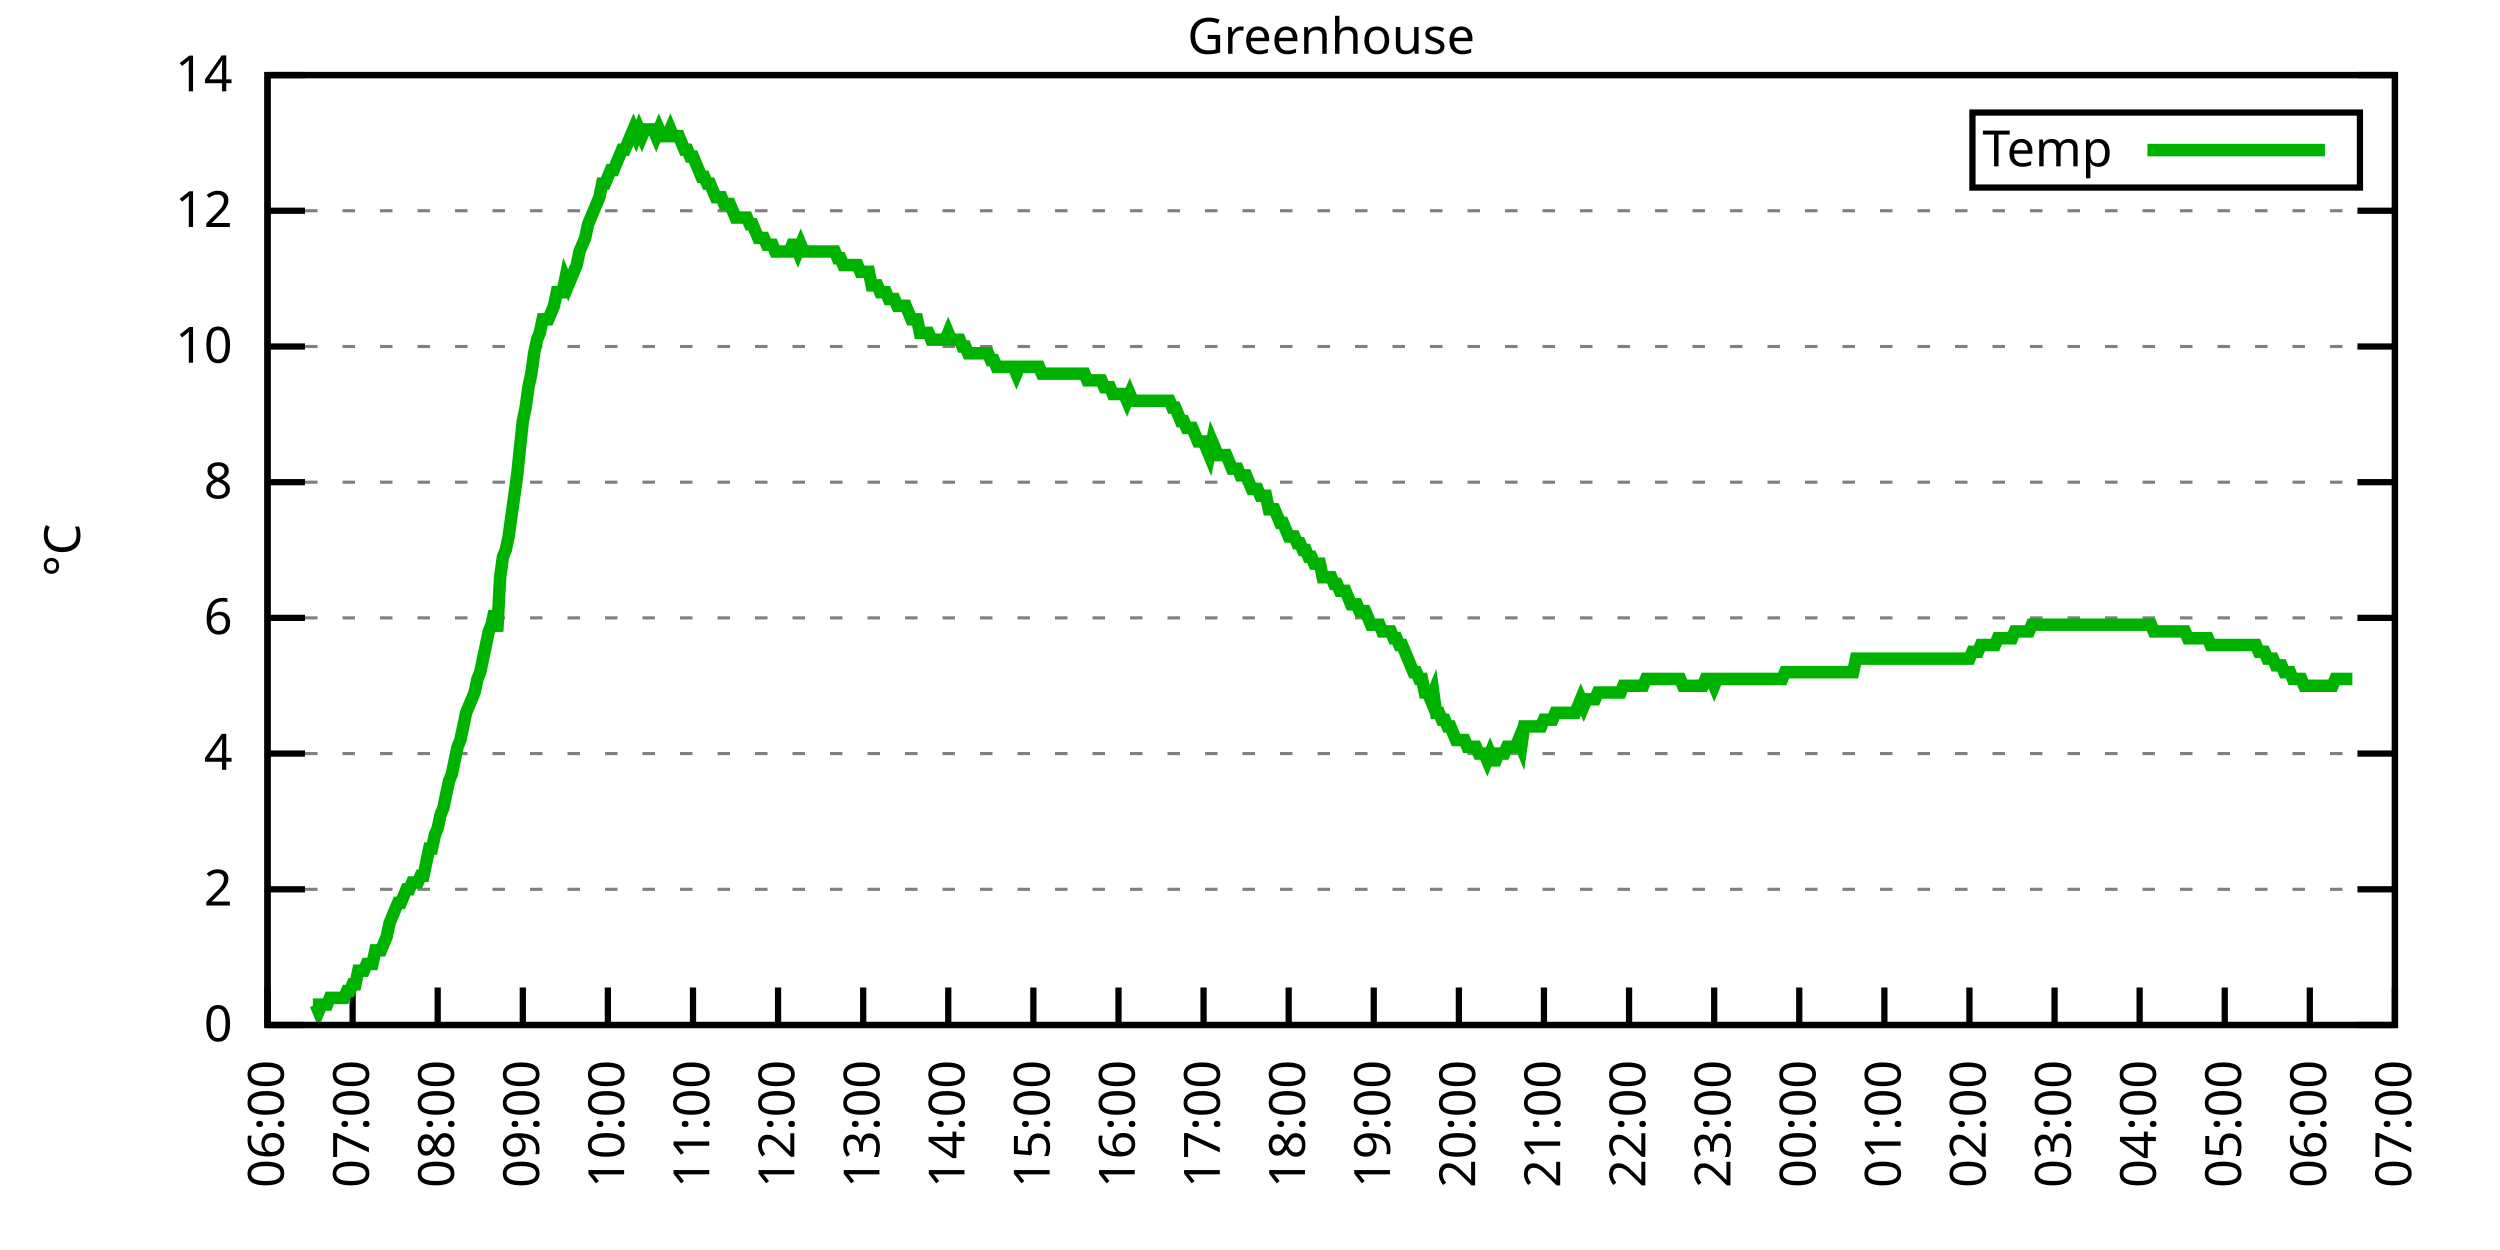
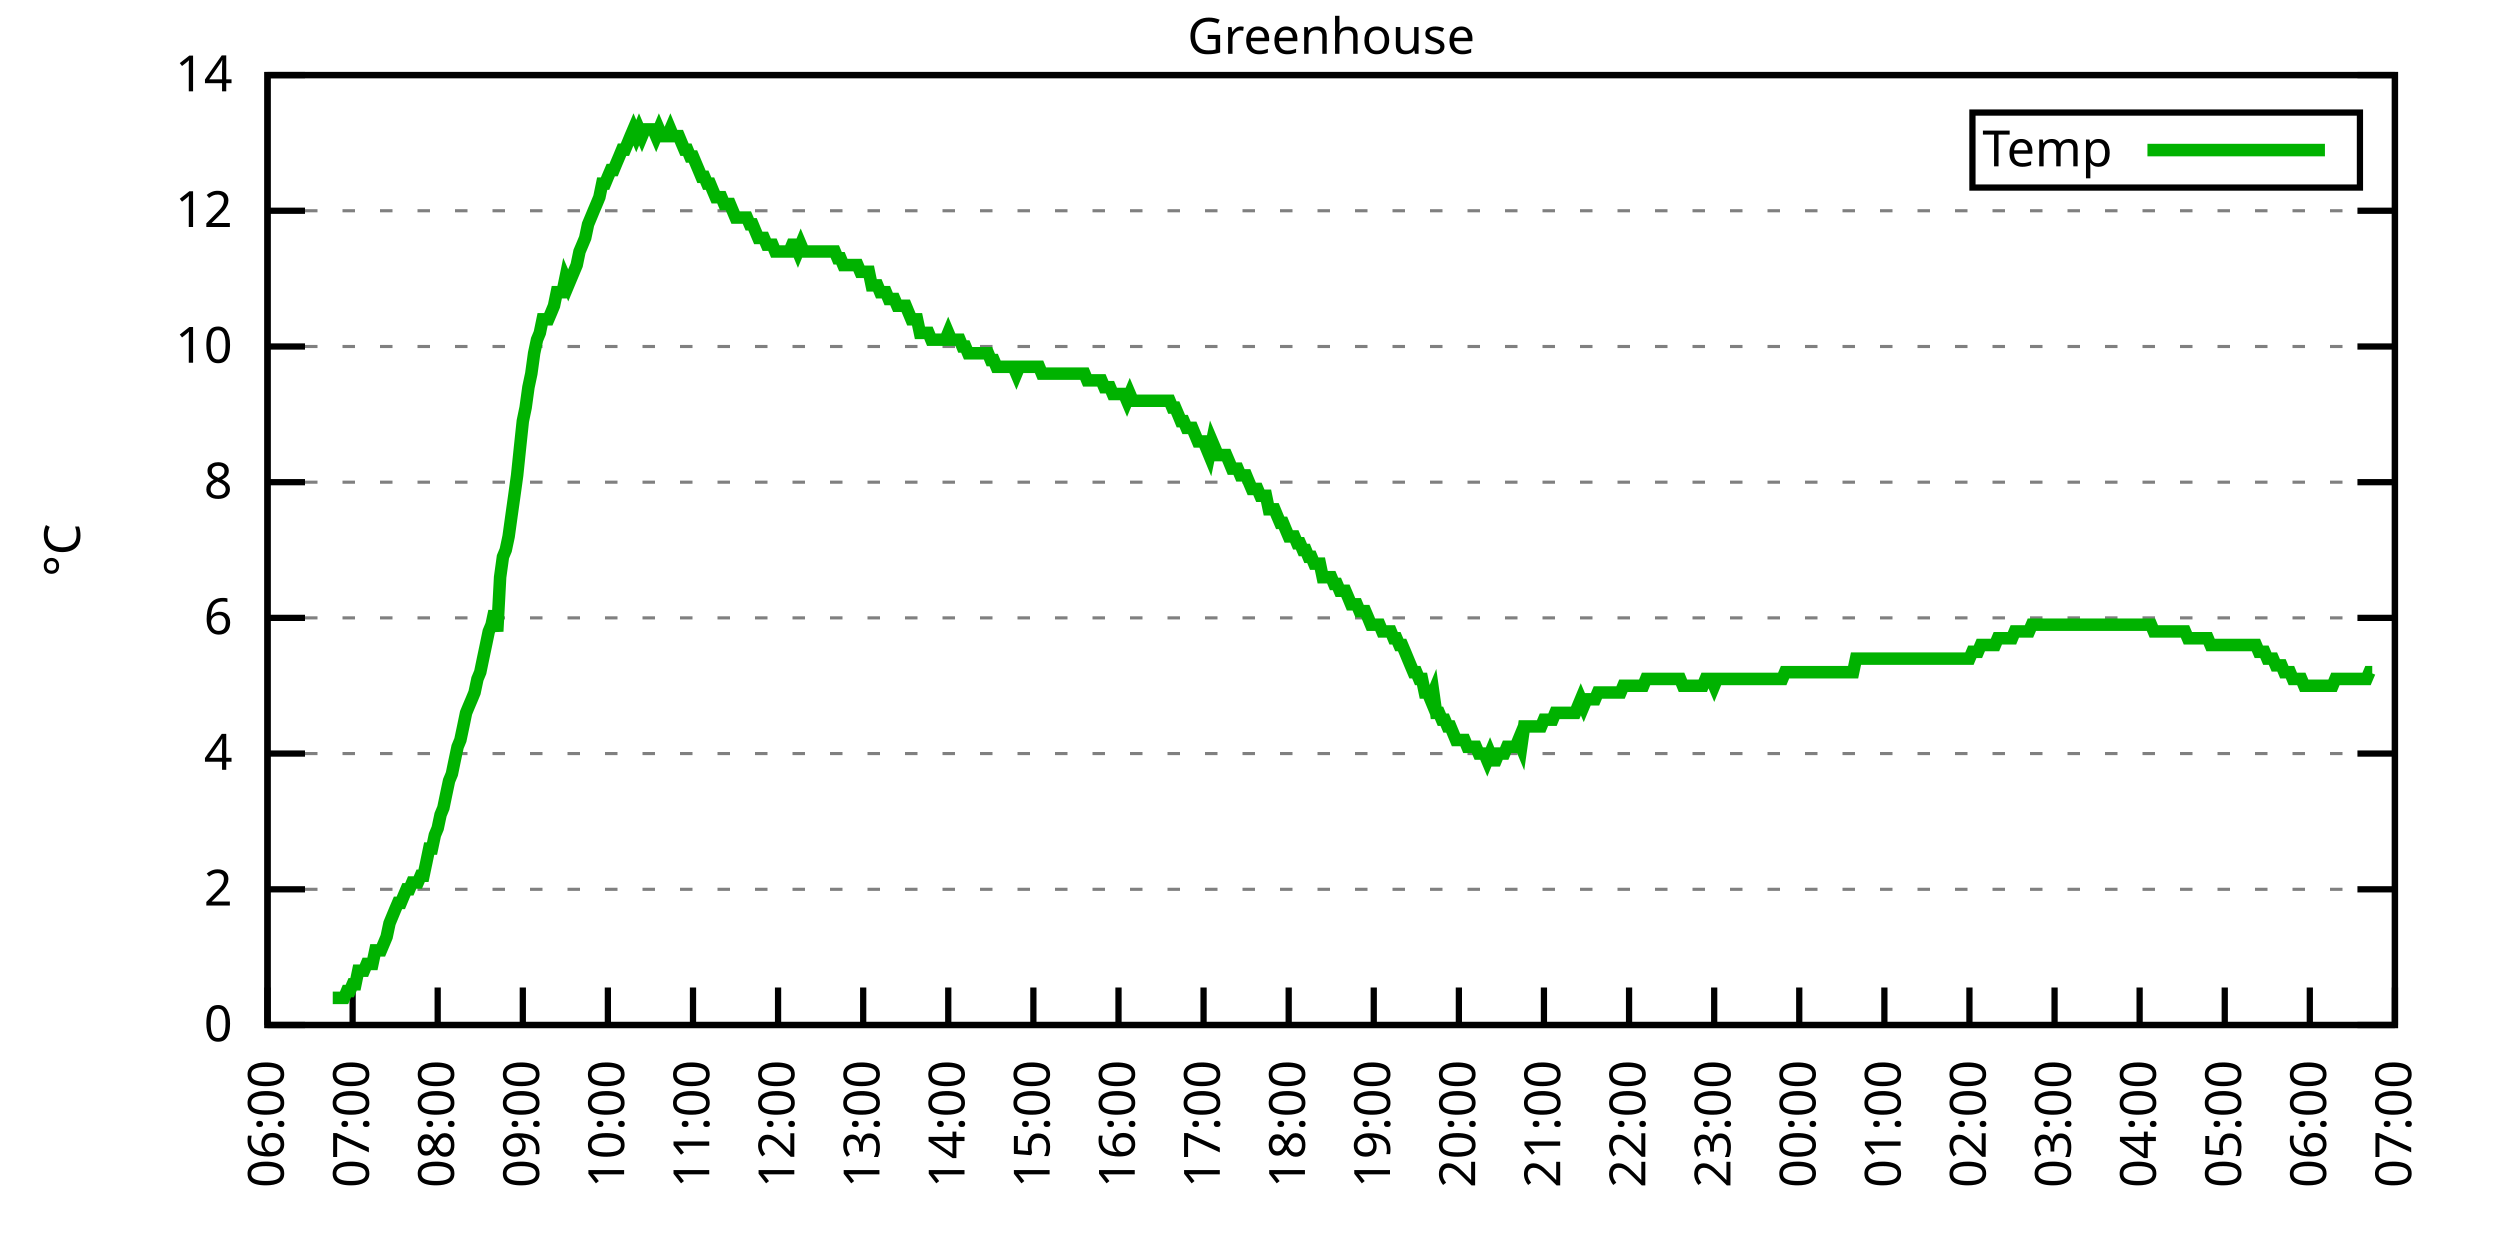
<svg xmlns="http://www.w3.org/2000/svg" xmlns:xlink="http://www.w3.org/1999/xlink" width="400" height="200" viewBox="0 0 400 200">
  <g id="gnuplot_canvas">
    <rect x="0" y="0" width="400" height="200" fill="none" />
    <defs>
      <circle id="gpDot" r="0.5" stroke-width="0.5" stroke="currentColor" />
      <path id="gpPt0" stroke-width="0.333" stroke="currentColor" d="M-1,0 h2 M0,-1 v2" />
      <path id="gpPt1" stroke-width="0.333" stroke="currentColor" d="M-1,-1 L1,1 M1,-1 L-1,1" />
      <path id="gpPt2" stroke-width="0.333" stroke="currentColor" d="M-1,0 L1,0 M0,-1 L0,1 M-1,-1 L1,1 M-1,1 L1,-1" />
      <rect id="gpPt3" stroke-width="0.333" stroke="currentColor" x="-1" y="-1" width="2" height="2" />
      <rect id="gpPt4" stroke-width="0.333" stroke="currentColor" fill="currentColor" x="-1" y="-1" width="2" height="2" />
      <circle id="gpPt5" stroke-width="0.333" stroke="currentColor" cx="0" cy="0" r="1" />
      <use xlink:href="#gpPt5" id="gpPt6" fill="currentColor" stroke="none" />
      <path id="gpPt7" stroke-width="0.333" stroke="currentColor" d="M0,-1.33 L-1.33,0.67 L1.33,0.67 z" />
      <use xlink:href="#gpPt7" id="gpPt8" fill="currentColor" stroke="none" />
      <use xlink:href="#gpPt7" id="gpPt9" stroke="currentColor" transform="rotate(180)" />
      <use xlink:href="#gpPt9" id="gpPt10" fill="currentColor" stroke="none" />
      <use xlink:href="#gpPt3" id="gpPt11" stroke="currentColor" transform="rotate(45)" />
      <use xlink:href="#gpPt11" id="gpPt12" fill="currentColor" stroke="none" />
      <path id="gpPt13" stroke-width="0.333" stroke="currentColor" d="M0,1.330 L1.265,0.411 L0.782,-1.067 L-0.782,-1.076 L-1.265,0.411 z" />
      <use xlink:href="#gpPt13" id="gpPt14" fill="currentColor" stroke="none" />
      <filter id="textbox" filterUnits="objectBoundingBox" x="0" y="0" height="1" width="1">
        <feFlood flood-color="white" flood-opacity="1" result="bgnd" />
        <feComposite in="SourceGraphic" in2="bgnd" operator="atop" />
      </filter>
      <filter id="greybox" filterUnits="objectBoundingBox" x="0" y="0" height="1" width="1">
        <feFlood flood-color="lightgrey" flood-opacity="1" result="grey" />
        <feComposite in="SourceGraphic" in2="grey" operator="atop" />
      </filter>
    </defs>
    <g fill="none" color="white" stroke="currentColor" stroke-width="1.00" stroke-linecap="butt" stroke-linejoin="miter">
</g>
    <g fill="none" color="black" stroke="currentColor" stroke-width="1.00" stroke-linecap="butt" stroke-linejoin="miter">
      <g stroke="none" shape-rendering="crispEdges">
        <polygon fill="rgb(255, 255, 255)" points="42.80,164.00 383.18,164.00 383.18,12.02 42.80,12.02 " />
      </g>
    </g>
    <g fill="none" color="black" stroke="currentColor" stroke-width="1.00" stroke-linecap="butt" stroke-linejoin="miter">
</g>
    <g fill="none" color="black" stroke="black" stroke-width="0.50" stroke-linecap="butt" stroke-linejoin="miter">
</g>
    <g fill="none" color="gray" stroke="currentColor" stroke-width="0.50" stroke-linecap="butt" stroke-linejoin="miter">
      <path stroke="gray" stroke-dasharray="2,4" class="gridline" d="M42.80,164.00 L383.19,164.00  " />
    </g>
    <g fill="none" color="gray" stroke="gray" stroke-width="1.00" stroke-linecap="butt" stroke-linejoin="miter">
</g>
    <g fill="none" color="black" stroke="currentColor" stroke-width="1.00" stroke-linecap="butt" stroke-linejoin="miter">
      <path stroke="black" d="M42.80,164.00 L48.80,164.00 M383.19,164.00 L377.19,164.00  " />
      <g transform="translate(37.20,166.60)" stroke="none" fill="black" font-family="Sans" font-size="8.00" text-anchor="end">
        <text>
          <tspan font-family="Sans"> 0</tspan>
        </text>
      </g>
    </g>
    <g fill="none" color="black" stroke="currentColor" stroke-width="1.00" stroke-linecap="butt" stroke-linejoin="miter">
</g>
    <g fill="none" color="black" stroke="black" stroke-width="0.50" stroke-linecap="butt" stroke-linejoin="miter">
</g>
    <g fill="none" color="gray" stroke="currentColor" stroke-width="0.50" stroke-linecap="butt" stroke-linejoin="miter">
      <path stroke="gray" stroke-dasharray="2,4" class="gridline" d="M42.80,142.29 L383.19,142.29  " />
    </g>
    <g fill="none" color="gray" stroke="gray" stroke-width="1.00" stroke-linecap="butt" stroke-linejoin="miter">
</g>
    <g fill="none" color="black" stroke="currentColor" stroke-width="1.00" stroke-linecap="butt" stroke-linejoin="miter">
      <path stroke="black" d="M42.80,142.29 L48.80,142.29 M383.19,142.29 L377.19,142.29  " />
      <g transform="translate(37.20,144.89)" stroke="none" fill="black" font-family="Sans" font-size="8.00" text-anchor="end">
        <text>
          <tspan font-family="Sans"> 2</tspan>
        </text>
      </g>
    </g>
    <g fill="none" color="black" stroke="currentColor" stroke-width="1.00" stroke-linecap="butt" stroke-linejoin="miter">
</g>
    <g fill="none" color="black" stroke="black" stroke-width="0.50" stroke-linecap="butt" stroke-linejoin="miter">
</g>
    <g fill="none" color="gray" stroke="currentColor" stroke-width="0.50" stroke-linecap="butt" stroke-linejoin="miter">
      <path stroke="gray" stroke-dasharray="2,4" class="gridline" d="M42.80,120.57 L383.19,120.57  " />
    </g>
    <g fill="none" color="gray" stroke="gray" stroke-width="1.00" stroke-linecap="butt" stroke-linejoin="miter">
</g>
    <g fill="none" color="black" stroke="currentColor" stroke-width="1.00" stroke-linecap="butt" stroke-linejoin="miter">
      <path stroke="black" d="M42.80,120.57 L48.80,120.57 M383.19,120.57 L377.19,120.57  " />
      <g transform="translate(37.20,123.17)" stroke="none" fill="black" font-family="Sans" font-size="8.00" text-anchor="end">
        <text>
          <tspan font-family="Sans"> 4</tspan>
        </text>
      </g>
    </g>
    <g fill="none" color="black" stroke="currentColor" stroke-width="1.00" stroke-linecap="butt" stroke-linejoin="miter">
</g>
    <g fill="none" color="black" stroke="black" stroke-width="0.50" stroke-linecap="butt" stroke-linejoin="miter">
</g>
    <g fill="none" color="gray" stroke="currentColor" stroke-width="0.50" stroke-linecap="butt" stroke-linejoin="miter">
      <path stroke="gray" stroke-dasharray="2,4" class="gridline" d="M42.80,98.86 L383.19,98.86  " />
    </g>
    <g fill="none" color="gray" stroke="gray" stroke-width="1.00" stroke-linecap="butt" stroke-linejoin="miter">
</g>
    <g fill="none" color="black" stroke="currentColor" stroke-width="1.00" stroke-linecap="butt" stroke-linejoin="miter">
      <path stroke="black" d="M42.80,98.86 L48.80,98.86 M383.19,98.86 L377.19,98.86  " />
      <g transform="translate(37.20,101.46)" stroke="none" fill="black" font-family="Sans" font-size="8.00" text-anchor="end">
        <text>
          <tspan font-family="Sans"> 6</tspan>
        </text>
      </g>
    </g>
    <g fill="none" color="black" stroke="currentColor" stroke-width="1.00" stroke-linecap="butt" stroke-linejoin="miter">
</g>
    <g fill="none" color="black" stroke="black" stroke-width="0.50" stroke-linecap="butt" stroke-linejoin="miter">
</g>
    <g fill="none" color="gray" stroke="currentColor" stroke-width="0.50" stroke-linecap="butt" stroke-linejoin="miter">
      <path stroke="gray" stroke-dasharray="2,4" class="gridline" d="M42.80,77.15 L383.19,77.15  " />
    </g>
    <g fill="none" color="gray" stroke="gray" stroke-width="1.00" stroke-linecap="butt" stroke-linejoin="miter">
</g>
    <g fill="none" color="black" stroke="currentColor" stroke-width="1.00" stroke-linecap="butt" stroke-linejoin="miter">
      <path stroke="black" d="M42.80,77.15 L48.80,77.15 M383.19,77.15 L377.19,77.15  " />
      <g transform="translate(37.20,79.75)" stroke="none" fill="black" font-family="Sans" font-size="8.00" text-anchor="end">
        <text>
          <tspan font-family="Sans"> 8</tspan>
        </text>
      </g>
    </g>
    <g fill="none" color="black" stroke="currentColor" stroke-width="1.00" stroke-linecap="butt" stroke-linejoin="miter">
</g>
    <g fill="none" color="black" stroke="black" stroke-width="0.50" stroke-linecap="butt" stroke-linejoin="miter">
</g>
    <g fill="none" color="gray" stroke="currentColor" stroke-width="0.50" stroke-linecap="butt" stroke-linejoin="miter">
      <path stroke="gray" stroke-dasharray="2,4" class="gridline" d="M42.80,55.44 L383.19,55.44  " />
    </g>
    <g fill="none" color="gray" stroke="gray" stroke-width="1.00" stroke-linecap="butt" stroke-linejoin="miter">
</g>
    <g fill="none" color="black" stroke="currentColor" stroke-width="1.00" stroke-linecap="butt" stroke-linejoin="miter">
      <path stroke="black" d="M42.80,55.44 L48.80,55.44 M383.19,55.44 L377.19,55.44  " />
      <g transform="translate(37.20,58.04)" stroke="none" fill="black" font-family="Sans" font-size="8.00" text-anchor="end">
        <text>
          <tspan font-family="Sans"> 10</tspan>
        </text>
      </g>
    </g>
    <g fill="none" color="black" stroke="currentColor" stroke-width="1.00" stroke-linecap="butt" stroke-linejoin="miter">
</g>
    <g fill="none" color="black" stroke="black" stroke-width="0.50" stroke-linecap="butt" stroke-linejoin="miter">
</g>
    <g fill="none" color="gray" stroke="currentColor" stroke-width="0.50" stroke-linecap="butt" stroke-linejoin="miter">
      <path stroke="gray" stroke-dasharray="2,4" class="gridline" d="M42.80,33.72 L383.19,33.72  " />
    </g>
    <g fill="none" color="gray" stroke="gray" stroke-width="1.00" stroke-linecap="butt" stroke-linejoin="miter">
</g>
    <g fill="none" color="black" stroke="currentColor" stroke-width="1.00" stroke-linecap="butt" stroke-linejoin="miter">
      <path stroke="black" d="M42.80,33.72 L48.80,33.72 M383.19,33.72 L377.19,33.72  " />
      <g transform="translate(37.20,36.32)" stroke="none" fill="black" font-family="Sans" font-size="8.00" text-anchor="end">
        <text>
          <tspan font-family="Sans"> 12</tspan>
        </text>
      </g>
    </g>
    <g fill="none" color="black" stroke="currentColor" stroke-width="1.00" stroke-linecap="butt" stroke-linejoin="miter">
</g>
    <g fill="none" color="black" stroke="black" stroke-width="0.50" stroke-linecap="butt" stroke-linejoin="miter">
</g>
    <g fill="none" color="gray" stroke="currentColor" stroke-width="0.50" stroke-linecap="butt" stroke-linejoin="miter">
      <path stroke="gray" stroke-dasharray="2,4" class="gridline" d="M42.80,12.01 L383.19,12.01  " />
    </g>
    <g fill="none" color="gray" stroke="gray" stroke-width="1.00" stroke-linecap="butt" stroke-linejoin="miter">
</g>
    <g fill="none" color="black" stroke="currentColor" stroke-width="1.00" stroke-linecap="butt" stroke-linejoin="miter">
      <path stroke="black" d="M42.80,12.01 L48.80,12.01 M383.19,12.01 L377.19,12.01  " />
      <g transform="translate(37.20,14.61)" stroke="none" fill="black" font-family="Sans" font-size="8.00" text-anchor="end">
        <text>
          <tspan font-family="Sans"> 14</tspan>
        </text>
      </g>
    </g>
    <g fill="none" color="black" stroke="currentColor" stroke-width="1.00" stroke-linecap="butt" stroke-linejoin="miter">
      <path stroke="black" d="M42.80,164.00 L42.80,158.00  " />
      <g transform="translate(45.40,169.60) rotate(270.00)" stroke="none" fill="black" font-family="Sans" font-size="8.00" text-anchor="end">
        <text>
          <tspan font-family="Sans">06:00</tspan>
        </text>
      </g>
    </g>
    <g fill="none" color="black" stroke="currentColor" stroke-width="1.00" stroke-linecap="butt" stroke-linejoin="miter">
      <path stroke="black" d="M56.42,164.00 L56.42,158.00  " />
      <g transform="translate(59.02,169.60) rotate(270.00)" stroke="none" fill="black" font-family="Sans" font-size="8.00" text-anchor="end">
        <text>
          <tspan font-family="Sans">07:00</tspan>
        </text>
      </g>
    </g>
    <g fill="none" color="black" stroke="currentColor" stroke-width="1.00" stroke-linecap="butt" stroke-linejoin="miter">
      <path stroke="black" d="M70.03,164.00 L70.03,158.00  " />
      <g transform="translate(72.63,169.60) rotate(270.00)" stroke="none" fill="black" font-family="Sans" font-size="8.00" text-anchor="end">
        <text>
          <tspan font-family="Sans">08:00</tspan>
        </text>
      </g>
    </g>
    <g fill="none" color="black" stroke="currentColor" stroke-width="1.00" stroke-linecap="butt" stroke-linejoin="miter">
      <path stroke="black" d="M83.65,164.00 L83.65,158.00  " />
      <g transform="translate(86.25,169.60) rotate(270.00)" stroke="none" fill="black" font-family="Sans" font-size="8.00" text-anchor="end">
        <text>
          <tspan font-family="Sans">09:00</tspan>
        </text>
      </g>
    </g>
    <g fill="none" color="black" stroke="currentColor" stroke-width="1.00" stroke-linecap="butt" stroke-linejoin="miter">
      <path stroke="black" d="M97.26,164.00 L97.26,158.00  " />
      <g transform="translate(99.86,169.60) rotate(270.00)" stroke="none" fill="black" font-family="Sans" font-size="8.00" text-anchor="end">
        <text>
          <tspan font-family="Sans">10:00</tspan>
        </text>
      </g>
    </g>
    <g fill="none" color="black" stroke="currentColor" stroke-width="1.00" stroke-linecap="butt" stroke-linejoin="miter">
      <path stroke="black" d="M110.88,164.00 L110.88,158.00  " />
      <g transform="translate(113.48,169.60) rotate(270.00)" stroke="none" fill="black" font-family="Sans" font-size="8.00" text-anchor="end">
        <text>
          <tspan font-family="Sans">11:00</tspan>
        </text>
      </g>
    </g>
    <g fill="none" color="black" stroke="currentColor" stroke-width="1.00" stroke-linecap="butt" stroke-linejoin="miter">
      <path stroke="black" d="M124.49,164.00 L124.49,158.00  " />
      <g transform="translate(127.09,169.60) rotate(270.00)" stroke="none" fill="black" font-family="Sans" font-size="8.00" text-anchor="end">
        <text>
          <tspan font-family="Sans">12:00</tspan>
        </text>
      </g>
    </g>
    <g fill="none" color="black" stroke="currentColor" stroke-width="1.00" stroke-linecap="butt" stroke-linejoin="miter">
      <path stroke="black" d="M138.11,164.00 L138.11,158.00  " />
      <g transform="translate(140.71,169.60) rotate(270.00)" stroke="none" fill="black" font-family="Sans" font-size="8.00" text-anchor="end">
        <text>
          <tspan font-family="Sans">13:00</tspan>
        </text>
      </g>
    </g>
    <g fill="none" color="black" stroke="currentColor" stroke-width="1.00" stroke-linecap="butt" stroke-linejoin="miter">
      <path stroke="black" d="M151.72,164.00 L151.72,158.00  " />
      <g transform="translate(154.32,169.60) rotate(270.00)" stroke="none" fill="black" font-family="Sans" font-size="8.00" text-anchor="end">
        <text>
          <tspan font-family="Sans">14:00</tspan>
        </text>
      </g>
    </g>
    <g fill="none" color="black" stroke="currentColor" stroke-width="1.00" stroke-linecap="butt" stroke-linejoin="miter">
      <path stroke="black" d="M165.34,164.00 L165.34,158.00  " />
      <g transform="translate(167.94,169.60) rotate(270.00)" stroke="none" fill="black" font-family="Sans" font-size="8.00" text-anchor="end">
        <text>
          <tspan font-family="Sans">15:00</tspan>
        </text>
      </g>
    </g>
    <g fill="none" color="black" stroke="currentColor" stroke-width="1.00" stroke-linecap="butt" stroke-linejoin="miter">
      <path stroke="black" d="M178.96,164.00 L178.96,158.00  " />
      <g transform="translate(181.56,169.60) rotate(270.00)" stroke="none" fill="black" font-family="Sans" font-size="8.00" text-anchor="end">
        <text>
          <tspan font-family="Sans">16:00</tspan>
        </text>
      </g>
    </g>
    <g fill="none" color="black" stroke="currentColor" stroke-width="1.00" stroke-linecap="butt" stroke-linejoin="miter">
      <path stroke="black" d="M192.57,164.00 L192.57,158.00  " />
      <g transform="translate(195.17,169.60) rotate(270.00)" stroke="none" fill="black" font-family="Sans" font-size="8.00" text-anchor="end">
        <text>
          <tspan font-family="Sans">17:00</tspan>
        </text>
      </g>
    </g>
    <g fill="none" color="black" stroke="currentColor" stroke-width="1.00" stroke-linecap="butt" stroke-linejoin="miter">
      <path stroke="black" d="M206.19,164.00 L206.19,158.00  " />
      <g transform="translate(208.79,169.60) rotate(270.00)" stroke="none" fill="black" font-family="Sans" font-size="8.00" text-anchor="end">
        <text>
          <tspan font-family="Sans">18:00</tspan>
        </text>
      </g>
    </g>
    <g fill="none" color="black" stroke="currentColor" stroke-width="1.00" stroke-linecap="butt" stroke-linejoin="miter">
      <path stroke="black" d="M219.80,164.00 L219.80,158.00  " />
      <g transform="translate(222.40,169.60) rotate(270.00)" stroke="none" fill="black" font-family="Sans" font-size="8.00" text-anchor="end">
        <text>
          <tspan font-family="Sans">19:00</tspan>
        </text>
      </g>
    </g>
    <g fill="none" color="black" stroke="currentColor" stroke-width="1.00" stroke-linecap="butt" stroke-linejoin="miter">
      <path stroke="black" d="M233.42,164.00 L233.42,158.00  " />
      <g transform="translate(236.02,169.60) rotate(270.00)" stroke="none" fill="black" font-family="Sans" font-size="8.00" text-anchor="end">
        <text>
          <tspan font-family="Sans">20:00</tspan>
        </text>
      </g>
    </g>
    <g fill="none" color="black" stroke="currentColor" stroke-width="1.00" stroke-linecap="butt" stroke-linejoin="miter">
      <path stroke="black" d="M247.03,164.00 L247.03,158.00  " />
      <g transform="translate(249.63,169.60) rotate(270.00)" stroke="none" fill="black" font-family="Sans" font-size="8.00" text-anchor="end">
        <text>
          <tspan font-family="Sans">21:00</tspan>
        </text>
      </g>
    </g>
    <g fill="none" color="black" stroke="currentColor" stroke-width="1.00" stroke-linecap="butt" stroke-linejoin="miter">
      <path stroke="black" d="M260.65,164.00 L260.65,158.00  " />
      <g transform="translate(263.25,169.60) rotate(270.00)" stroke="none" fill="black" font-family="Sans" font-size="8.00" text-anchor="end">
        <text>
          <tspan font-family="Sans">22:00</tspan>
        </text>
      </g>
    </g>
    <g fill="none" color="black" stroke="currentColor" stroke-width="1.00" stroke-linecap="butt" stroke-linejoin="miter">
      <path stroke="black" d="M274.27,164.00 L274.27,158.00  " />
      <g transform="translate(276.87,169.60) rotate(270.00)" stroke="none" fill="black" font-family="Sans" font-size="8.00" text-anchor="end">
        <text>
          <tspan font-family="Sans">23:00</tspan>
        </text>
      </g>
    </g>
    <g fill="none" color="black" stroke="currentColor" stroke-width="1.00" stroke-linecap="butt" stroke-linejoin="miter">
      <path stroke="black" d="M287.88,164.00 L287.88,158.00  " />
      <g transform="translate(290.48,169.60) rotate(270.00)" stroke="none" fill="black" font-family="Sans" font-size="8.00" text-anchor="end">
        <text>
          <tspan font-family="Sans">00:00</tspan>
        </text>
      </g>
    </g>
    <g fill="none" color="black" stroke="currentColor" stroke-width="1.00" stroke-linecap="butt" stroke-linejoin="miter">
      <path stroke="black" d="M301.50,164.00 L301.50,158.00  " />
      <g transform="translate(304.10,169.60) rotate(270.00)" stroke="none" fill="black" font-family="Sans" font-size="8.00" text-anchor="end">
        <text>
          <tspan font-family="Sans">01:00</tspan>
        </text>
      </g>
    </g>
    <g fill="none" color="black" stroke="currentColor" stroke-width="1.00" stroke-linecap="butt" stroke-linejoin="miter">
      <path stroke="black" d="M315.11,164.00 L315.11,158.00  " />
      <g transform="translate(317.71,169.60) rotate(270.00)" stroke="none" fill="black" font-family="Sans" font-size="8.00" text-anchor="end">
        <text>
          <tspan font-family="Sans">02:00</tspan>
        </text>
      </g>
    </g>
    <g fill="none" color="black" stroke="currentColor" stroke-width="1.00" stroke-linecap="butt" stroke-linejoin="miter">
      <path stroke="black" d="M328.73,164.00 L328.73,158.00  " />
      <g transform="translate(331.33,169.60) rotate(270.00)" stroke="none" fill="black" font-family="Sans" font-size="8.00" text-anchor="end">
        <text>
          <tspan font-family="Sans">03:00</tspan>
        </text>
      </g>
    </g>
    <g fill="none" color="black" stroke="currentColor" stroke-width="1.00" stroke-linecap="butt" stroke-linejoin="miter">
      <path stroke="black" d="M342.34,164.00 L342.34,158.00  " />
      <g transform="translate(344.94,169.60) rotate(270.00)" stroke="none" fill="black" font-family="Sans" font-size="8.00" text-anchor="end">
        <text>
          <tspan font-family="Sans">04:00</tspan>
        </text>
      </g>
    </g>
    <g fill="none" color="black" stroke="currentColor" stroke-width="1.00" stroke-linecap="butt" stroke-linejoin="miter">
      <path stroke="black" d="M355.96,164.00 L355.96,158.00  " />
      <g transform="translate(358.56,169.60) rotate(270.00)" stroke="none" fill="black" font-family="Sans" font-size="8.00" text-anchor="end">
        <text>
          <tspan font-family="Sans">05:00</tspan>
        </text>
      </g>
    </g>
    <g fill="none" color="black" stroke="currentColor" stroke-width="1.00" stroke-linecap="butt" stroke-linejoin="miter">
      <path stroke="black" d="M369.57,164.00 L369.57,158.00  " />
      <g transform="translate(372.17,169.60) rotate(270.00)" stroke="none" fill="black" font-family="Sans" font-size="8.00" text-anchor="end">
        <text>
          <tspan font-family="Sans">06:00</tspan>
        </text>
      </g>
    </g>
    <g fill="none" color="black" stroke="currentColor" stroke-width="1.00" stroke-linecap="butt" stroke-linejoin="miter">
      <path stroke="black" d="M383.19,164.00 L383.19,158.00  " />
      <g transform="translate(385.79,169.60) rotate(270.00)" stroke="none" fill="black" font-family="Sans" font-size="8.00" text-anchor="end">
        <text>
          <tspan font-family="Sans">07:00</tspan>
        </text>
      </g>
    </g>
    <g fill="none" color="black" stroke="currentColor" stroke-width="1.00" stroke-linecap="butt" stroke-linejoin="miter">
</g>
    <g fill="none" color="black" stroke="currentColor" stroke-width="1.00" stroke-linecap="butt" stroke-linejoin="miter">
      <path stroke="black" d="M42.80,12.01 L42.80,164.00 L383.19,164.00 L383.19,12.01 L42.80,12.01 Z  " />
    </g>
    <g fill="none" color="black" stroke="currentColor" stroke-width="1.00" stroke-linecap="butt" stroke-linejoin="miter">
</g>
    <g fill="none" color="black" stroke="currentColor" stroke-width="1.00" stroke-linecap="butt" stroke-linejoin="miter">
      <path stroke="black" d="M315.59,30.01 L315.59,18.01 L377.59,18.01 L377.59,30.01 L315.59,30.01 Z  " />
    </g>
    <g id="Greenhouse_plot_1">
      <g fill="none" color="white" stroke="black" stroke-width="2.00" stroke-linecap="butt" stroke-linejoin="miter">
</g>
      <g fill="none" color="black" stroke="currentColor" stroke-width="2.00" stroke-linecap="butt" stroke-linejoin="miter">
        <g transform="translate(337.99,26.61)" stroke="none" fill="black" font-family="Sans" font-size="8.00" text-anchor="end">
          <text>
            <tspan font-family="Sans">Temp</tspan>
          </text>
        </g>
      </g>
      <g fill="none" color="black" stroke="currentColor" stroke-width="2.00" stroke-linecap="butt" stroke-linejoin="miter">
-         <path stroke="rgb(  0, 178,   0)" d="M343.59,24.01 L371.99,24.01 M50.06,160.74 L50.52,160.74 L50.97,161.83 L51.42,160.74 L51.88,160.74 L52.33,160.74   L52.78,159.66 L53.24,159.66 L53.69,159.66 L54.15,159.66 L54.60,159.66 L55.05,159.66 L55.51,158.57 L55.96,158.57   L56.42,157.49 L56.87,157.49 L57.32,155.31 L57.78,155.31 L58.23,155.31 L58.68,154.23 L59.14,154.23 L59.59,154.23   L60.05,152.06 L60.50,152.06 L60.95,152.06 L61.41,150.97 L61.86,149.89 L62.32,147.72 L62.77,146.63 L63.22,145.54   L63.68,144.46 L64.13,144.46 L64.58,143.37 L65.04,142.29 L65.49,142.29 L65.95,141.20 L66.40,141.20 L66.85,141.20   L67.31,140.12 L67.76,140.12 L68.22,137.94 L68.67,135.77 L69.12,135.77 L69.58,133.60 L70.03,132.52 L70.49,130.35   L70.94,129.26 L71.39,127.09 L71.85,124.92 L72.30,123.83 L72.75,121.66 L73.21,119.49 L73.66,118.40 L74.12,116.23   L74.57,114.06 L75.02,112.97 L75.48,111.89 L75.93,110.80 L76.39,108.63 L76.84,107.55 L77.29,105.38 L77.75,103.20   L78.20,101.03 L78.65,99.95 L79.11,97.78 L79.56,101.03 L80.02,92.35 L80.47,89.09 L80.92,88.00 L81.38,85.83   L81.83,82.58 L82.29,79.32 L82.74,76.06 L83.19,71.72 L83.65,67.38 L84.10,65.21 L84.55,61.95 L85.01,59.78   L85.46,56.52 L85.92,54.35 L86.37,53.26 L86.82,51.09 L87.28,51.09 L87.73,51.09 L88.19,50.01 L88.64,48.92   L89.09,46.75 L89.55,46.75 L90.00,46.75 L90.45,44.58 L90.91,45.66 L91.36,44.58 L91.82,43.49 L92.27,42.41   L92.72,40.24 L93.18,39.15 L93.63,38.07 L94.09,35.89 L94.54,34.81 L94.99,33.72 L95.45,32.64 L95.90,31.55   L96.35,29.38 L96.81,29.38 L97.26,28.29 L97.72,27.21 L98.17,27.21 L98.62,26.12 L99.08,25.04 L99.53,23.95   L99.99,23.95 L100.44,22.87 L100.89,21.78 L101.35,20.70 L101.80,21.78 L102.25,20.70 L102.71,21.78 L103.16,20.70   L103.62,20.70 L104.07,20.70 L104.52,20.70 L104.98,21.78 L105.43,20.70 L105.89,21.78 L106.34,21.78 L106.79,21.78   L107.25,20.70 L107.70,21.78 L108.15,21.78 L108.61,21.78 L109.06,22.87 L109.52,23.95 L109.97,23.95 L110.42,25.04   L110.88,25.04 L111.33,26.12 L111.79,27.21 L112.24,28.29 L112.69,28.29 L113.15,29.38 L113.60,29.38 L114.05,30.47   L114.51,31.55 L114.96,31.55 L115.42,31.55 L115.87,32.64 L116.32,32.64 L116.78,32.64 L117.23,33.72 L117.69,34.81   L118.14,34.81 L118.59,34.81 L119.05,34.81 L119.50,34.81 L119.96,35.89 L120.41,35.89 L120.86,36.98 L121.32,38.07   L121.77,38.07 L122.22,38.07 L122.68,39.15 L123.13,39.15 L123.59,39.15 L124.04,40.24 L124.49,40.24 L124.95,40.24   L125.40,40.24 L125.86,40.24 L126.31,40.24 L126.76,39.15 L127.22,39.15 L127.67,40.24 L128.12,39.15 L128.58,40.24   L129.03,40.24 L129.49,40.24 L129.94,40.24 L130.39,40.24 L130.85,40.24 L131.30,40.24 L131.76,40.24 L132.21,40.24   L132.66,40.24 L133.12,40.24 L133.57,40.24 L134.02,41.32 L134.48,41.32 L134.93,42.41 L135.39,42.41 L135.84,42.41   L136.29,42.41 L136.75,42.41 L137.20,42.41 L137.66,43.49 L138.11,43.49 L138.56,43.49 L139.02,43.49 L139.47,45.66   L139.92,45.66 L140.38,45.66 L140.83,46.75 L141.29,46.75 L141.74,46.75 L142.19,47.84 L142.65,47.84 L143.10,47.84   L143.56,48.92 L144.01,48.92 L144.46,48.92 L144.92,48.92 L145.37,50.01 L145.82,51.09 L146.28,51.09 L146.73,51.09   L147.19,53.26 L147.64,53.26 L148.09,53.26 L148.55,53.26 L149.00,54.35 L149.46,54.35 L149.91,54.35 L150.36,54.35   L150.82,54.35 L151.27,54.35 L151.72,53.26 L152.18,54.35 L152.63,54.35 L153.09,54.35 L153.54,54.35 L153.99,55.44   L154.45,55.44 L154.90,56.52 L155.36,56.52 L155.81,56.52 L156.26,56.52 L156.72,56.52 L157.17,56.52 L157.62,56.52   L158.08,56.52 L158.53,57.61 L158.99,57.61 L159.44,58.69 L159.89,58.69 L160.35,58.69 L160.80,58.69 L161.26,58.69   L161.71,58.69 L162.16,58.69 L162.62,59.78 L163.07,58.69 L163.52,58.69 L163.98,58.69 L164.43,58.69 L164.89,58.69   L165.34,58.69 L165.79,58.69 L166.25,58.69 L166.70,59.78 L167.16,59.78 L167.61,59.78 L168.06,59.78 L168.52,59.78   L168.97,59.78 L169.43,59.78 L169.88,59.78 L170.33,59.78 L170.79,59.78 L171.24,59.78 L171.69,59.78 L172.15,59.78   L172.60,59.78 L173.06,59.78 L173.51,59.78 L173.96,60.86 L174.42,60.86 L174.87,60.86 L175.33,60.86 L175.78,60.86   L176.23,60.86 L176.69,61.95 L177.14,61.95 L177.59,61.95 L178.05,63.04 L178.50,63.04 L178.96,63.04 L179.41,63.04   L179.86,63.04 L180.32,64.12 L180.77,63.04 L181.23,64.12 L181.68,64.12 L182.13,64.12 L182.59,64.12 L183.04,64.12   L183.49,64.12 L183.95,64.12 L184.40,64.12 L184.86,64.12 L185.31,64.12 L185.76,64.12 L186.22,64.12 L186.67,64.12   L187.13,64.12 L187.58,65.21 L188.03,65.21 L188.49,66.29 L188.94,67.38 L189.39,67.38 L189.85,68.46 L190.30,68.46   L190.76,68.46 L191.21,69.55 L191.66,70.63 L192.12,70.63 L192.57,70.63 L193.03,71.72 L193.48,72.81 L193.93,70.63   L194.39,71.72 L194.84,72.81 L195.29,72.81 L195.75,72.81 L196.20,72.81 L196.66,73.89 L197.11,74.98 L197.56,74.98   L198.02,74.98 L198.47,76.06 L198.93,76.06 L199.38,76.06 L199.83,77.15 L200.29,78.23 L200.74,78.23 L201.19,78.23   L201.65,79.32 L202.10,79.32 L202.56,79.32 L203.01,81.49 L203.46,81.49 L203.92,81.49 L204.37,82.58 L204.83,83.66   L205.28,83.66 L205.73,84.75 L206.19,85.83 L206.64,85.83 L207.09,85.83 L207.55,86.92 L208.00,86.92 L208.46,88.00   L208.91,88.00 L209.36,89.09 L209.82,89.09 L210.27,90.18 L210.73,90.18 L211.18,90.18 L211.63,92.35 L212.09,92.35   L212.54,92.35 L213.00,92.35 L213.45,93.43 L213.90,93.43 L214.36,94.52 L214.81,94.52 L215.26,94.52 L215.72,95.60   L216.17,96.69 L216.63,96.69 L217.08,96.69 L217.53,97.78 L217.99,97.78 L218.44,97.78 L218.90,98.86 L219.35,99.95   L219.80,99.95 L220.26,99.95 L220.71,99.95 L221.16,101.03 L221.62,101.03 L222.07,101.03 L222.53,101.03 L222.98,102.12   L223.43,102.12 L223.89,103.20 L224.34,103.20 L224.80,104.29 L225.25,105.38 L225.70,106.46 L226.16,107.55 L226.61,107.55   L227.06,108.63 L227.52,108.63 L227.97,110.80 L228.43,110.80 L228.88,111.89 L229.33,110.80 L229.79,114.06 L230.24,114.06   L230.70,115.15 L231.15,115.15 L231.60,116.23 L232.06,116.23 L232.51,117.32 L232.96,118.40 L233.42,118.40 L233.87,118.40   L234.33,118.40 L234.78,119.49 L235.23,119.49 L235.69,119.49 L236.14,119.49 L236.60,120.57 L237.05,120.57 L237.50,120.57   L237.96,121.66 L238.41,120.57 L238.86,121.66 L239.32,121.66 L239.77,120.57 L240.23,120.57 L240.68,120.57 L241.13,119.49   L241.59,119.49 L242.04,119.49 L242.50,119.49 L242.95,118.40 L243.40,119.49 L243.86,116.23 L244.31,116.23 L244.76,116.23   L245.22,116.23 L245.67,116.23 L246.13,116.23 L246.58,116.23 L247.03,115.15 L247.49,115.15 L247.94,115.15 L248.40,115.15   L248.85,114.06 L249.30,114.06 L249.76,114.06 L250.21,114.06 L250.66,114.06 L251.12,114.06 L251.57,114.06 L252.03,114.06   L252.48,112.97 L252.93,111.89 L253.39,112.97 L253.84,111.89 L254.30,111.89 L254.75,111.89 L255.20,111.89 L255.66,110.80   L256.11,110.80 L256.56,110.80 L257.02,110.80 L257.47,110.80 L257.93,110.80 L258.38,110.80 L258.83,110.80 L259.29,110.80   L259.74,109.72 L260.20,109.72 L260.65,109.72 L261.10,109.72 L261.56,109.72 L262.01,109.72 L262.47,109.72 L262.92,109.72   L263.37,108.63 L263.83,108.63 L264.28,108.63 L264.73,108.63 L265.19,108.63 L265.64,108.63 L266.10,108.63 L266.55,108.63   L267.00,108.63 L267.46,108.63 L267.91,108.63 L268.37,108.63 L268.82,108.63 L269.27,109.72 L269.73,109.72 L270.18,109.72   L270.63,109.72 L271.09,109.72 L271.54,109.72 L272.00,109.72 L272.45,109.72 L272.90,108.63 L273.36,108.63 L273.81,108.63   L274.27,109.72 L274.72,108.63 L275.17,108.63 L275.63,108.63 L276.08,108.63 L276.53,108.63 L276.99,108.63 L277.44,108.63   L277.90,108.63 L278.35,108.63 L278.80,108.63 L279.26,108.63 L279.71,108.63 L280.17,108.63 L280.62,108.63 L281.07,108.63   L281.53,108.63 L281.98,108.63 L282.43,108.63 L282.89,108.63 L283.34,108.63 L283.80,108.63 L284.25,108.63 L284.70,108.63   L285.16,108.63 L285.61,107.55 L286.07,107.55 L286.52,107.55 L286.97,107.55 L287.43,107.55 L287.88,107.55 L288.33,107.55   L288.79,107.55 L289.24,107.55 L289.70,107.55 L290.15,107.55 L290.60,107.55 L291.06,107.55 L291.51,107.55 L291.97,107.55   L292.42,107.55 L292.87,107.55 L293.33,107.55 L293.78,107.55 L294.23,107.55 L294.69,107.55 L295.14,107.55 L295.60,107.55   L296.05,107.55 L296.50,107.55 L296.96,105.38 L297.41,105.38 L297.87,105.38 L298.32,105.38 L298.77,105.38 L299.23,105.38   L299.68,105.38 L300.13,105.38 L300.59,105.38 L301.04,105.38 L301.50,105.38 L301.95,105.38 L302.40,105.38 L302.86,105.38   L303.31,105.38 L303.77,105.38 L304.22,105.38 L304.67,105.38 L305.13,105.38 L305.58,105.38 L306.03,105.38 L306.49,105.38   L306.94,105.38 L307.40,105.38 L307.85,105.38 L308.30,105.38 L308.76,105.38 L309.21,105.38 L309.67,105.38 L310.12,105.38   L310.57,105.38 L311.03,105.38 L311.48,105.38 L311.94,105.38 L312.39,105.38 L312.84,105.38 L313.30,105.38 L313.75,105.38   L314.20,105.38 L314.66,105.38 L315.11,105.38 L315.57,104.29 L316.02,104.29 L316.47,104.29 L316.93,103.20 L317.38,103.20   L317.84,103.20 L318.29,103.20 L318.74,103.20 L319.20,103.20 L319.65,102.12 L320.10,102.12 L320.56,102.12 L321.01,102.12   L321.47,102.12 L321.92,102.12 L322.37,101.03 L322.83,101.03 L323.28,101.03 L323.74,101.03 L324.19,101.03 L324.64,101.03   L325.10,99.95 L325.55,99.95 L326.00,99.95 L326.46,99.95 L326.91,99.95 L327.37,99.95 L327.82,99.95 L328.27,99.95   L328.73,99.95 L329.18,99.95 L329.64,99.95 L330.09,99.95 L330.54,99.95 L331.00,99.95 L331.45,99.95 L331.90,99.95   L332.36,99.95 L332.81,99.95 L333.27,99.95 L333.72,99.95 L334.17,99.95 L334.63,99.95 L335.08,99.95 L335.54,99.95   L335.99,99.95 L336.44,99.95 L336.90,99.95 L337.35,99.95 L337.80,99.95 L338.26,99.95 L338.71,99.95 L339.17,99.95   L339.62,99.95 L340.07,99.95 L340.53,99.95 L340.98,99.95 L341.44,99.95 L341.89,99.95 L342.34,99.95 L342.80,99.95   L343.25,99.95 L343.70,99.95 L344.16,99.95 L344.61,101.03 L345.07,101.03 L345.52,101.03 L345.97,101.03 L346.43,101.03   L346.88,101.03 L347.34,101.03 L347.79,101.03 L348.24,101.03 L348.70,101.03 L349.15,101.03 L349.60,101.03 L350.06,102.12   L350.51,102.12 L350.97,102.12 L351.42,102.12 L351.87,102.12 L352.33,102.12 L352.78,102.12 L353.24,102.12 L353.69,103.20   L354.14,103.20 L354.60,103.20 L355.05,103.20 L355.50,103.20 L355.96,103.20 L356.41,103.20 L356.87,103.20 L357.32,103.20   L357.77,103.20 L358.23,103.20 L358.68,103.20 L359.14,103.20 L359.59,103.20 L360.04,103.20 L360.50,103.20 L360.95,103.20   L361.41,104.29 L361.86,104.29 L362.31,104.29 L362.77,105.38 L363.22,105.38 L363.67,105.38 L364.13,106.46 L364.58,106.46   L365.04,106.46 L365.49,107.55 L365.94,107.55 L366.40,107.55 L366.85,108.63 L367.31,108.63 L367.76,108.63 L368.21,108.63   L368.67,109.72 L369.12,109.72 L369.57,109.72 L370.03,109.72 L370.48,109.72 L370.94,109.72 L371.39,109.72 L371.84,109.72   L372.30,109.72 L372.75,109.72 L373.21,109.72 L373.66,108.63 L374.11,108.63 L374.57,108.63 L375.02,108.63 L375.47,108.63   L375.93,108.63 L376.38,108.63  " />
+         <path stroke="rgb(  0, 178,   0)" d="M343.59,24.01 L371.99,24.01 M53.24,159.66 L53.69,159.66 L54.15,159.66 L54.60,159.66 L55.05,159.66 L55.51,158.57   L55.96,158.57 L56.42,157.49 L56.87,157.49 L57.32,155.31 L57.78,155.31 L58.23,155.31 L58.68,154.23 L59.14,154.23   L59.59,154.23 L60.05,152.06 L60.50,152.06 L60.95,152.06 L61.41,150.97 L61.86,149.89 L62.32,147.72 L62.77,146.63   L63.22,145.54 L63.68,144.46 L64.13,144.46 L64.58,143.37 L65.04,142.29 L65.49,142.29 L65.95,141.20 L66.40,141.20   L66.85,141.20 L67.31,140.12 L67.76,140.12 L68.22,137.94 L68.67,135.77 L69.12,135.77 L69.58,133.60 L70.03,132.52   L70.49,130.35 L70.94,129.26 L71.39,127.09 L71.85,124.92 L72.30,123.83 L72.75,121.66 L73.21,119.49 L73.66,118.40   L74.12,116.23 L74.57,114.06 L75.02,112.97 L75.48,111.89 L75.93,110.80 L76.39,108.63 L76.84,107.55 L77.29,105.38   L77.75,103.20 L78.20,101.03 L78.65,99.95 L79.11,97.78 L79.56,101.03 L80.02,92.35 L80.47,89.09 L80.92,88.00   L81.38,85.83 L81.83,82.58 L82.29,79.32 L82.74,76.06 L83.19,71.72 L83.65,67.38 L84.10,65.21 L84.55,61.95   L85.01,59.78 L85.46,56.52 L85.92,54.35 L86.37,53.26 L86.82,51.09 L87.28,51.09 L87.73,51.09 L88.19,50.01   L88.64,48.92 L89.09,46.75 L89.55,46.75 L90.00,46.75 L90.45,44.58 L90.91,45.66 L91.36,44.58 L91.82,43.49   L92.27,42.41 L92.72,40.24 L93.18,39.15 L93.63,38.07 L94.09,35.89 L94.54,34.81 L94.99,33.72 L95.45,32.64   L95.90,31.55 L96.35,29.38 L96.81,29.38 L97.26,28.29 L97.72,27.21 L98.17,27.21 L98.62,26.12 L99.08,25.04   L99.53,23.95 L99.99,23.95 L100.44,22.87 L100.89,21.78 L101.35,20.70 L101.80,21.78 L102.25,20.70 L102.71,21.78   L103.16,20.70 L103.62,20.70 L104.07,20.70 L104.52,20.70 L104.98,21.78 L105.43,20.70 L105.89,21.78 L106.34,21.78   L106.79,21.78 L107.25,20.70 L107.70,21.78 L108.15,21.78 L108.61,21.78 L109.06,22.87 L109.52,23.95 L109.97,23.95   L110.42,25.04 L110.88,25.04 L111.33,26.12 L111.79,27.21 L112.24,28.29 L112.69,28.29 L113.15,29.38 L113.60,29.38   L114.05,30.47 L114.51,31.55 L114.96,31.55 L115.42,31.55 L115.87,32.64 L116.32,32.64 L116.78,32.64 L117.23,33.72   L117.69,34.81 L118.14,34.81 L118.59,34.81 L119.05,34.81 L119.50,34.81 L119.96,35.89 L120.41,35.89 L120.86,36.98   L121.32,38.07 L121.77,38.07 L122.22,38.07 L122.68,39.15 L123.13,39.15 L123.59,39.15 L124.04,40.24 L124.49,40.24   L124.95,40.24 L125.40,40.24 L125.86,40.24 L126.31,40.24 L126.76,39.15 L127.22,39.15 L127.67,40.24 L128.12,39.15   L128.58,40.24 L129.03,40.24 L129.49,40.24 L129.94,40.24 L130.39,40.24 L130.85,40.24 L131.30,40.24 L131.76,40.24   L132.21,40.24 L132.66,40.24 L133.12,40.24 L133.57,40.24 L134.02,41.32 L134.48,41.32 L134.93,42.41 L135.39,42.41   L135.84,42.41 L136.29,42.41 L136.75,42.41 L137.20,42.41 L137.66,43.49 L138.11,43.49 L138.56,43.49 L139.02,43.49   L139.47,45.66 L139.92,45.66 L140.38,45.66 L140.83,46.75 L141.29,46.75 L141.74,46.75 L142.19,47.84 L142.65,47.84   L143.10,47.84 L143.56,48.92 L144.01,48.92 L144.46,48.92 L144.92,48.92 L145.37,50.01 L145.82,51.09 L146.28,51.09   L146.73,51.09 L147.19,53.26 L147.64,53.26 L148.09,53.26 L148.55,53.26 L149.00,54.35 L149.46,54.35 L149.91,54.35   L150.36,54.35 L150.82,54.35 L151.27,54.35 L151.72,53.26 L152.18,54.35 L152.63,54.35 L153.09,54.35 L153.54,54.35   L153.99,55.44 L154.45,55.44 L154.90,56.52 L155.36,56.52 L155.81,56.52 L156.26,56.52 L156.72,56.52 L157.17,56.52   L157.62,56.52 L158.08,56.52 L158.53,57.61 L158.99,57.61 L159.44,58.69 L159.89,58.69 L160.35,58.69 L160.80,58.69   L161.26,58.69 L161.71,58.69 L162.16,58.69 L162.62,59.78 L163.07,58.69 L163.52,58.69 L163.98,58.69 L164.43,58.69   L164.89,58.69 L165.34,58.69 L165.79,58.69 L166.25,58.69 L166.70,59.78 L167.16,59.78 L167.61,59.78 L168.06,59.78   L168.52,59.78 L168.97,59.78 L169.43,59.78 L169.88,59.78 L170.33,59.78 L170.79,59.78 L171.24,59.78 L171.69,59.78   L172.15,59.78 L172.60,59.78 L173.06,59.78 L173.51,59.78 L173.96,60.86 L174.42,60.86 L174.87,60.86 L175.33,60.86   L175.78,60.86 L176.23,60.86 L176.69,61.95 L177.14,61.95 L177.59,61.95 L178.05,63.04 L178.50,63.04 L178.96,63.04   L179.41,63.04 L179.86,63.04 L180.32,64.12 L180.77,63.04 L181.23,64.12 L181.68,64.12 L182.13,64.12 L182.59,64.12   L183.04,64.12 L183.49,64.12 L183.95,64.12 L184.40,64.12 L184.86,64.12 L185.31,64.12 L185.76,64.12 L186.22,64.12   L186.67,64.12 L187.13,64.12 L187.58,65.21 L188.03,65.21 L188.49,66.29 L188.94,67.38 L189.39,67.38 L189.85,68.46   L190.30,68.46 L190.76,68.46 L191.21,69.55 L191.66,70.63 L192.12,70.63 L192.57,70.63 L193.03,71.72 L193.48,72.81   L193.93,70.63 L194.39,71.72 L194.84,72.81 L195.29,72.81 L195.75,72.81 L196.20,72.81 L196.66,73.89 L197.11,74.98   L197.56,74.98 L198.02,74.98 L198.47,76.06 L198.93,76.06 L199.38,76.06 L199.83,77.15 L200.29,78.23 L200.74,78.23   L201.19,78.23 L201.65,79.32 L202.10,79.32 L202.56,79.32 L203.01,81.49 L203.46,81.49 L203.92,81.49 L204.37,82.58   L204.83,83.66 L205.28,83.66 L205.73,84.75 L206.19,85.83 L206.64,85.83 L207.09,85.83 L207.55,86.92 L208.00,86.92   L208.46,88.00 L208.91,88.00 L209.36,89.09 L209.82,89.09 L210.27,90.18 L210.73,90.18 L211.18,90.18 L211.63,92.35   L212.09,92.35 L212.54,92.35 L213.00,92.35 L213.45,93.43 L213.90,93.43 L214.36,94.52 L214.81,94.52 L215.26,94.52   L215.72,95.60 L216.17,96.69 L216.63,96.69 L217.08,96.69 L217.53,97.78 L217.99,97.78 L218.44,97.78 L218.90,98.86   L219.35,99.95 L219.80,99.95 L220.26,99.95 L220.71,99.95 L221.16,101.03 L221.62,101.03 L222.07,101.03 L222.53,101.03   L222.98,102.12 L223.43,102.12 L223.89,103.20 L224.34,103.20 L224.80,104.29 L225.25,105.38 L225.70,106.46 L226.16,107.55   L226.61,107.55 L227.06,108.63 L227.52,108.63 L227.97,110.80 L228.43,110.80 L228.88,111.89 L229.33,110.80 L229.79,114.06   L230.24,114.06 L230.70,115.15 L231.15,115.15 L231.60,116.23 L232.06,116.23 L232.51,117.32 L232.96,118.40 L233.42,118.40   L233.87,118.40 L234.33,118.40 L234.78,119.49 L235.23,119.49 L235.69,119.49 L236.14,119.49 L236.60,120.57 L237.05,120.57   L237.50,120.57 L237.96,121.66 L238.41,120.57 L238.86,121.66 L239.32,121.66 L239.77,120.57 L240.23,120.57 L240.68,120.57   L241.13,119.49 L241.59,119.49 L242.04,119.49 L242.50,119.49 L242.95,118.40 L243.40,119.49 L243.86,116.23 L244.31,116.23   L244.76,116.23 L245.22,116.23 L245.67,116.23 L246.13,116.23 L246.58,116.23 L247.03,115.15 L247.49,115.15 L247.94,115.15   L248.40,115.15 L248.85,114.06 L249.30,114.06 L249.76,114.06 L250.21,114.06 L250.66,114.06 L251.12,114.06 L251.57,114.06   L252.03,114.06 L252.48,112.97 L252.93,111.89 L253.39,112.97 L253.84,111.89 L254.30,111.89 L254.75,111.89 L255.20,111.89   L255.66,110.80 L256.11,110.80 L256.56,110.80 L257.02,110.80 L257.47,110.80 L257.93,110.80 L258.38,110.80 L258.83,110.80   L259.29,110.80 L259.74,109.72 L260.20,109.72 L260.65,109.72 L261.10,109.72 L261.56,109.72 L262.01,109.72 L262.47,109.72   L262.92,109.72 L263.37,108.63 L263.83,108.63 L264.28,108.63 L264.73,108.63 L265.19,108.63 L265.64,108.63 L266.10,108.63   L266.55,108.63 L267.00,108.63 L267.46,108.63 L267.91,108.63 L268.37,108.63 L268.82,108.63 L269.27,109.72 L269.73,109.72   L270.18,109.72 L270.63,109.72 L271.09,109.72 L271.54,109.72 L272.00,109.72 L272.45,109.72 L272.90,108.63 L273.36,108.63   L273.81,108.63 L274.27,109.72 L274.72,108.63 L275.17,108.63 L275.63,108.63 L276.08,108.63 L276.53,108.63 L276.99,108.63   L277.44,108.63 L277.90,108.63 L278.35,108.63 L278.80,108.63 L279.26,108.63 L279.71,108.63 L280.17,108.63 L280.62,108.63   L281.07,108.63 L281.53,108.63 L281.98,108.63 L282.43,108.63 L282.89,108.63 L283.34,108.63 L283.80,108.63 L284.25,108.63   L284.70,108.63 L285.16,108.63 L285.61,107.55 L286.07,107.55 L286.52,107.55 L286.97,107.55 L287.43,107.55 L287.88,107.55   L288.33,107.55 L288.79,107.55 L289.24,107.55 L289.70,107.55 L290.15,107.55 L290.60,107.55 L291.06,107.55 L291.51,107.55   L291.97,107.55 L292.42,107.55 L292.87,107.55 L293.33,107.55 L293.78,107.55 L294.23,107.55 L294.69,107.55 L295.14,107.55   L295.60,107.55 L296.05,107.55 L296.50,107.55 L296.96,105.38 L297.41,105.38 L297.87,105.38 L298.32,105.38 L298.77,105.38   L299.23,105.38 L299.68,105.38 L300.13,105.38 L300.59,105.38 L301.04,105.38 L301.50,105.38 L301.95,105.38 L302.40,105.38   L302.86,105.38 L303.31,105.38 L303.77,105.38 L304.22,105.38 L304.67,105.38 L305.13,105.38 L305.58,105.38 L306.03,105.38   L306.49,105.38 L306.94,105.38 L307.40,105.38 L307.85,105.38 L308.30,105.38 L308.76,105.38 L309.21,105.38 L309.67,105.38   L310.12,105.38 L310.57,105.38 L311.03,105.38 L311.48,105.38 L311.94,105.38 L312.39,105.38 L312.84,105.38 L313.30,105.38   L313.75,105.38 L314.20,105.38 L314.66,105.38 L315.11,105.38 L315.57,104.29 L316.02,104.29 L316.47,104.29 L316.93,103.20   L317.38,103.20 L317.84,103.20 L318.29,103.20 L318.74,103.20 L319.20,103.20 L319.65,102.12 L320.10,102.12 L320.56,102.12   L321.01,102.12 L321.47,102.12 L321.92,102.12 L322.37,101.03 L322.83,101.03 L323.28,101.03 L323.74,101.03 L324.19,101.03   L324.64,101.03 L325.10,99.95 L325.55,99.95 L326.00,99.95 L326.46,99.95 L326.91,99.95 L327.37,99.95 L327.82,99.95   L328.27,99.95 L328.73,99.95 L329.18,99.95 L329.64,99.95 L330.09,99.95 L330.54,99.95 L331.00,99.95 L331.45,99.95   L331.90,99.95 L332.36,99.95 L332.81,99.95 L333.27,99.95 L333.72,99.95 L334.17,99.95 L334.63,99.95 L335.08,99.95   L335.54,99.95 L335.99,99.95 L336.44,99.95 L336.90,99.95 L337.35,99.95 L337.80,99.95 L338.26,99.95 L338.71,99.95   L339.17,99.95 L339.62,99.95 L340.07,99.95 L340.53,99.95 L340.98,99.95 L341.44,99.95 L341.89,99.95 L342.34,99.95   L342.80,99.95 L343.25,99.95 L343.70,99.95 L344.16,99.95 L344.61,101.03 L345.07,101.03 L345.52,101.03 L345.97,101.03   L346.43,101.03 L346.88,101.03 L347.34,101.03 L347.79,101.03 L348.24,101.03 L348.70,101.03 L349.15,101.03 L349.60,101.03   L350.06,102.12 L350.51,102.12 L350.97,102.12 L351.42,102.12 L351.87,102.12 L352.33,102.12 L352.78,102.12 L353.24,102.12   L353.69,103.20 L354.14,103.20 L354.60,103.20 L355.05,103.20 L355.50,103.20 L355.96,103.20 L356.41,103.20 L356.87,103.20   L357.32,103.20 L357.77,103.20 L358.23,103.20 L358.68,103.20 L359.14,103.20 L359.59,103.20 L360.04,103.20 L360.50,103.20   L360.95,103.20 L361.41,104.29 L361.86,104.29 L362.31,104.29 L362.77,105.38 L363.22,105.38 L363.67,105.38 L364.13,106.46   L364.58,106.46 L365.04,106.46 L365.49,107.55 L365.94,107.55 L366.40,107.55 L366.85,108.63 L367.31,108.63 L367.76,108.63   L368.21,108.63 L368.67,109.72 L369.12,109.72 L369.57,109.72 L370.03,109.72 L370.48,109.72 L370.94,109.72 L371.39,109.72   L371.84,109.72 L372.30,109.72 L372.75,109.72 L373.21,109.72 L373.66,108.63 L374.11,108.63 L374.57,108.63 L375.02,108.63   L375.47,108.63 L375.93,108.63 L376.38,108.63 L376.84,108.63 L377.29,108.63 L377.74,108.63 L378.20,108.63 L378.65,108.63   L379.11,107.55 L379.56,107.55  " />
      </g>
    </g>
    <g fill="none" color="black" stroke="currentColor" stroke-width="2.00" stroke-linecap="butt" stroke-linejoin="miter">
</g>
    <g fill="none" color="black" stroke="black" stroke-width="1.00" stroke-linecap="butt" stroke-linejoin="miter">
</g>
    <g fill="none" color="black" stroke="currentColor" stroke-width="1.00" stroke-linecap="butt" stroke-linejoin="miter">
      <path stroke="black" d="M42.80,12.01 L42.80,164.00 L383.19,164.00 L383.19,12.01 L42.80,12.01 Z  " />
      <g transform="translate(12.80,88.01) rotate(270.00)" stroke="none" fill="black" font-family="Sans" font-size="8.00" text-anchor="middle">
        <text>
          <tspan font-family="Sans">°C</tspan>
        </text>
      </g>
    </g>
    <g fill="none" color="black" stroke="currentColor" stroke-width="1.00" stroke-linecap="butt" stroke-linejoin="miter">
</g>
    <g fill="none" color="black" stroke="currentColor" stroke-width="1.00" stroke-linecap="butt" stroke-linejoin="miter">
      <g transform="translate(212.99,8.61)" stroke="none" fill="black" font-family="Sans" font-size="8.00" text-anchor="middle">
        <text>
          <tspan font-family="Sans">Greenhouse</tspan>
        </text>
      </g>
    </g>
    <g fill="none" color="black" stroke="currentColor" stroke-width="1.00" stroke-linecap="butt" stroke-linejoin="miter">
</g>
  </g>
</svg>
